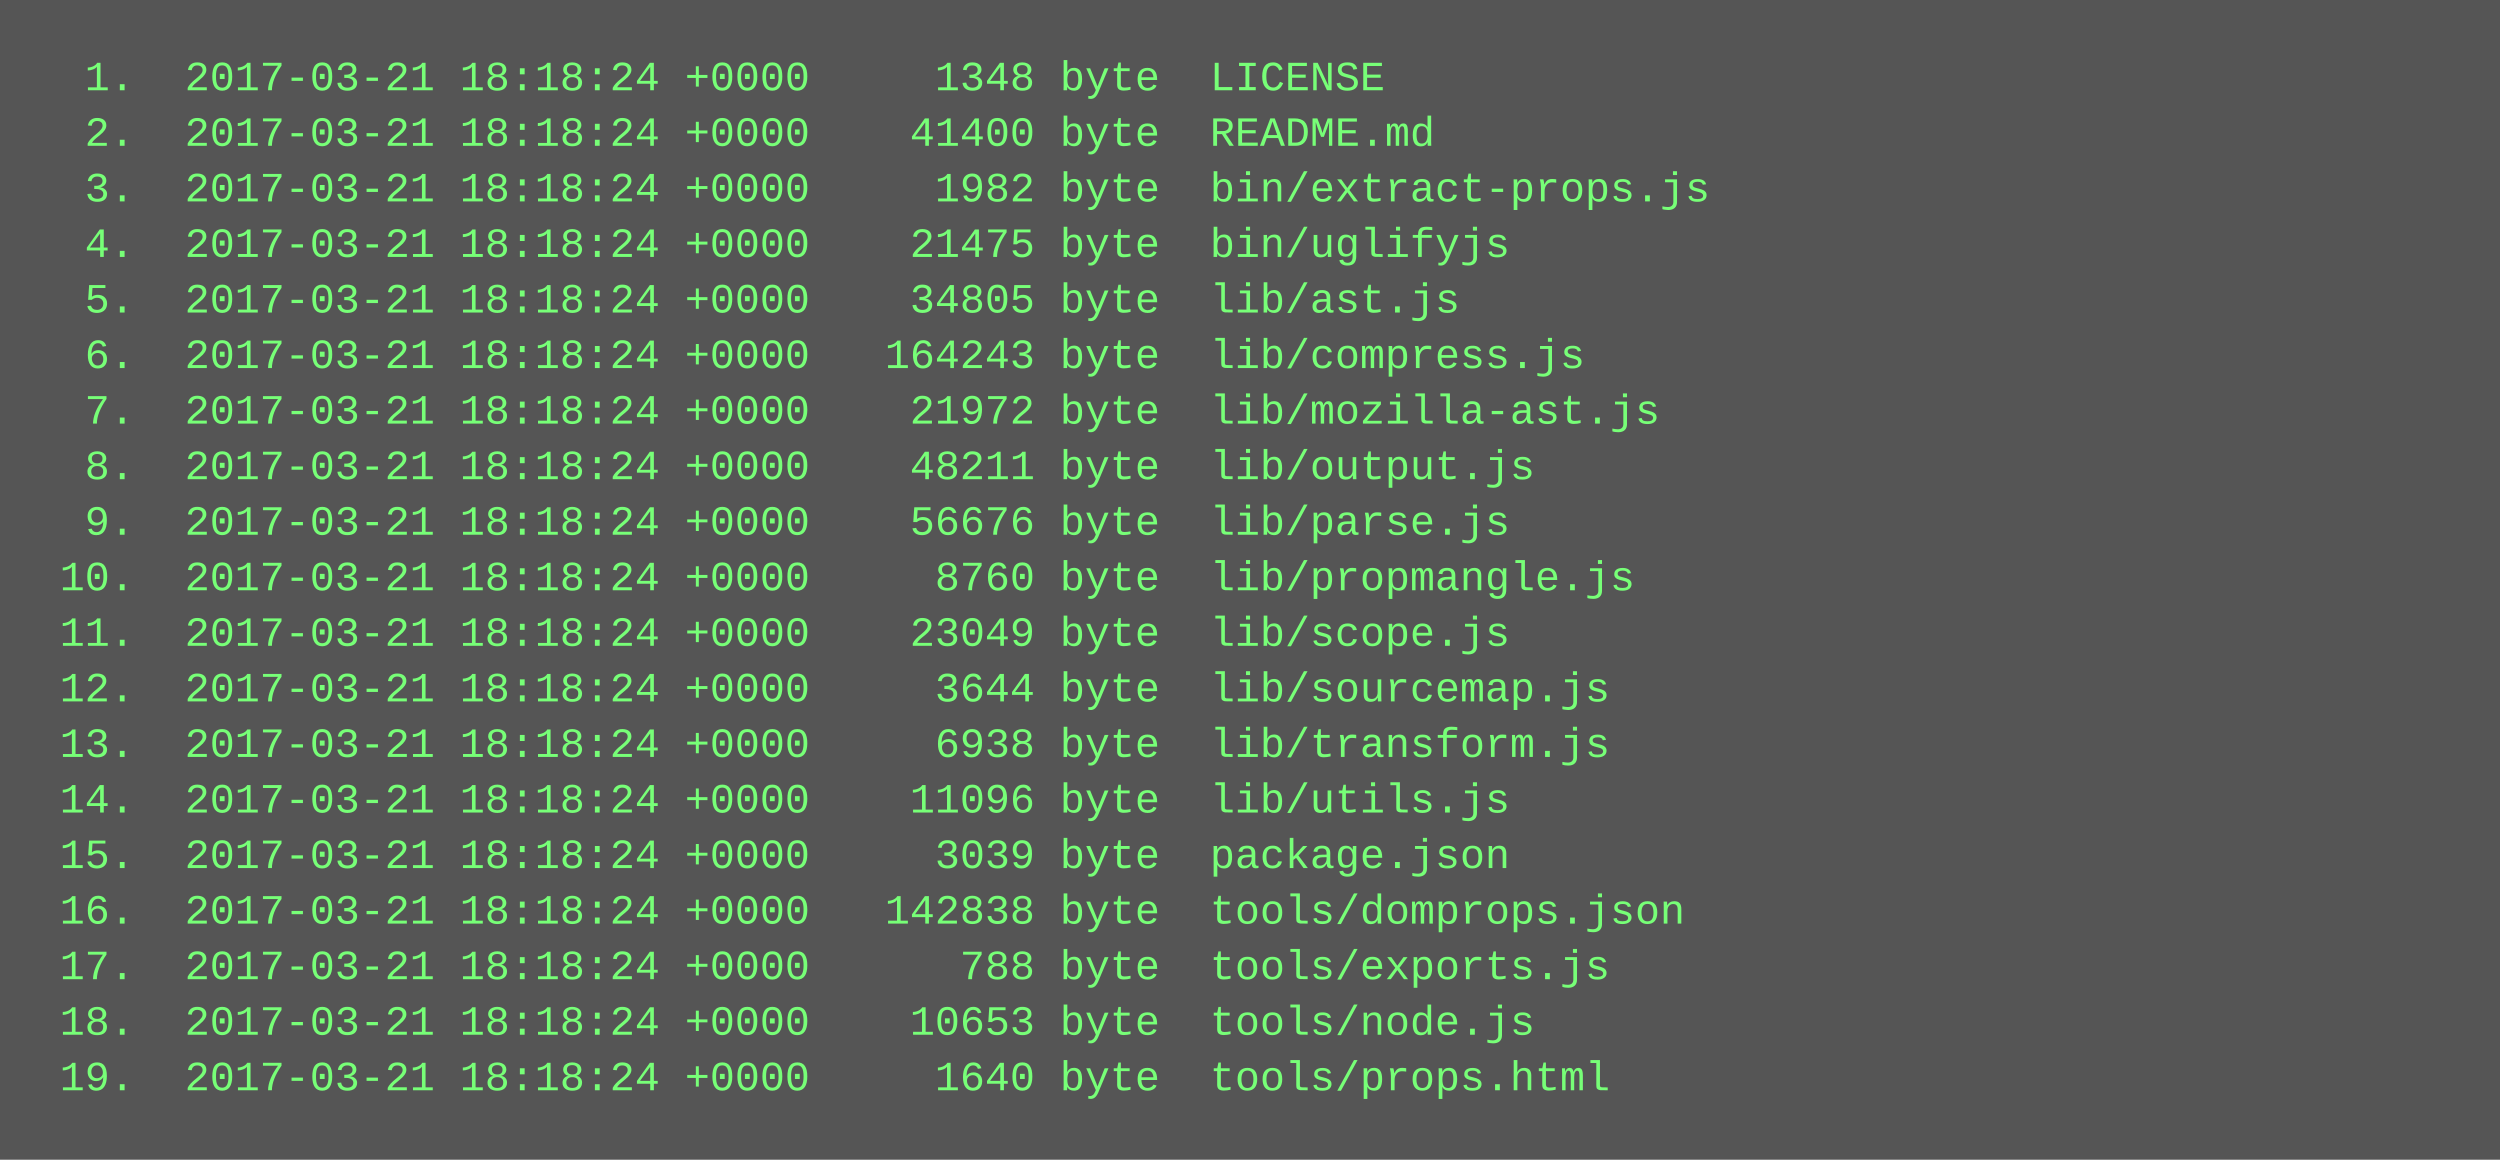
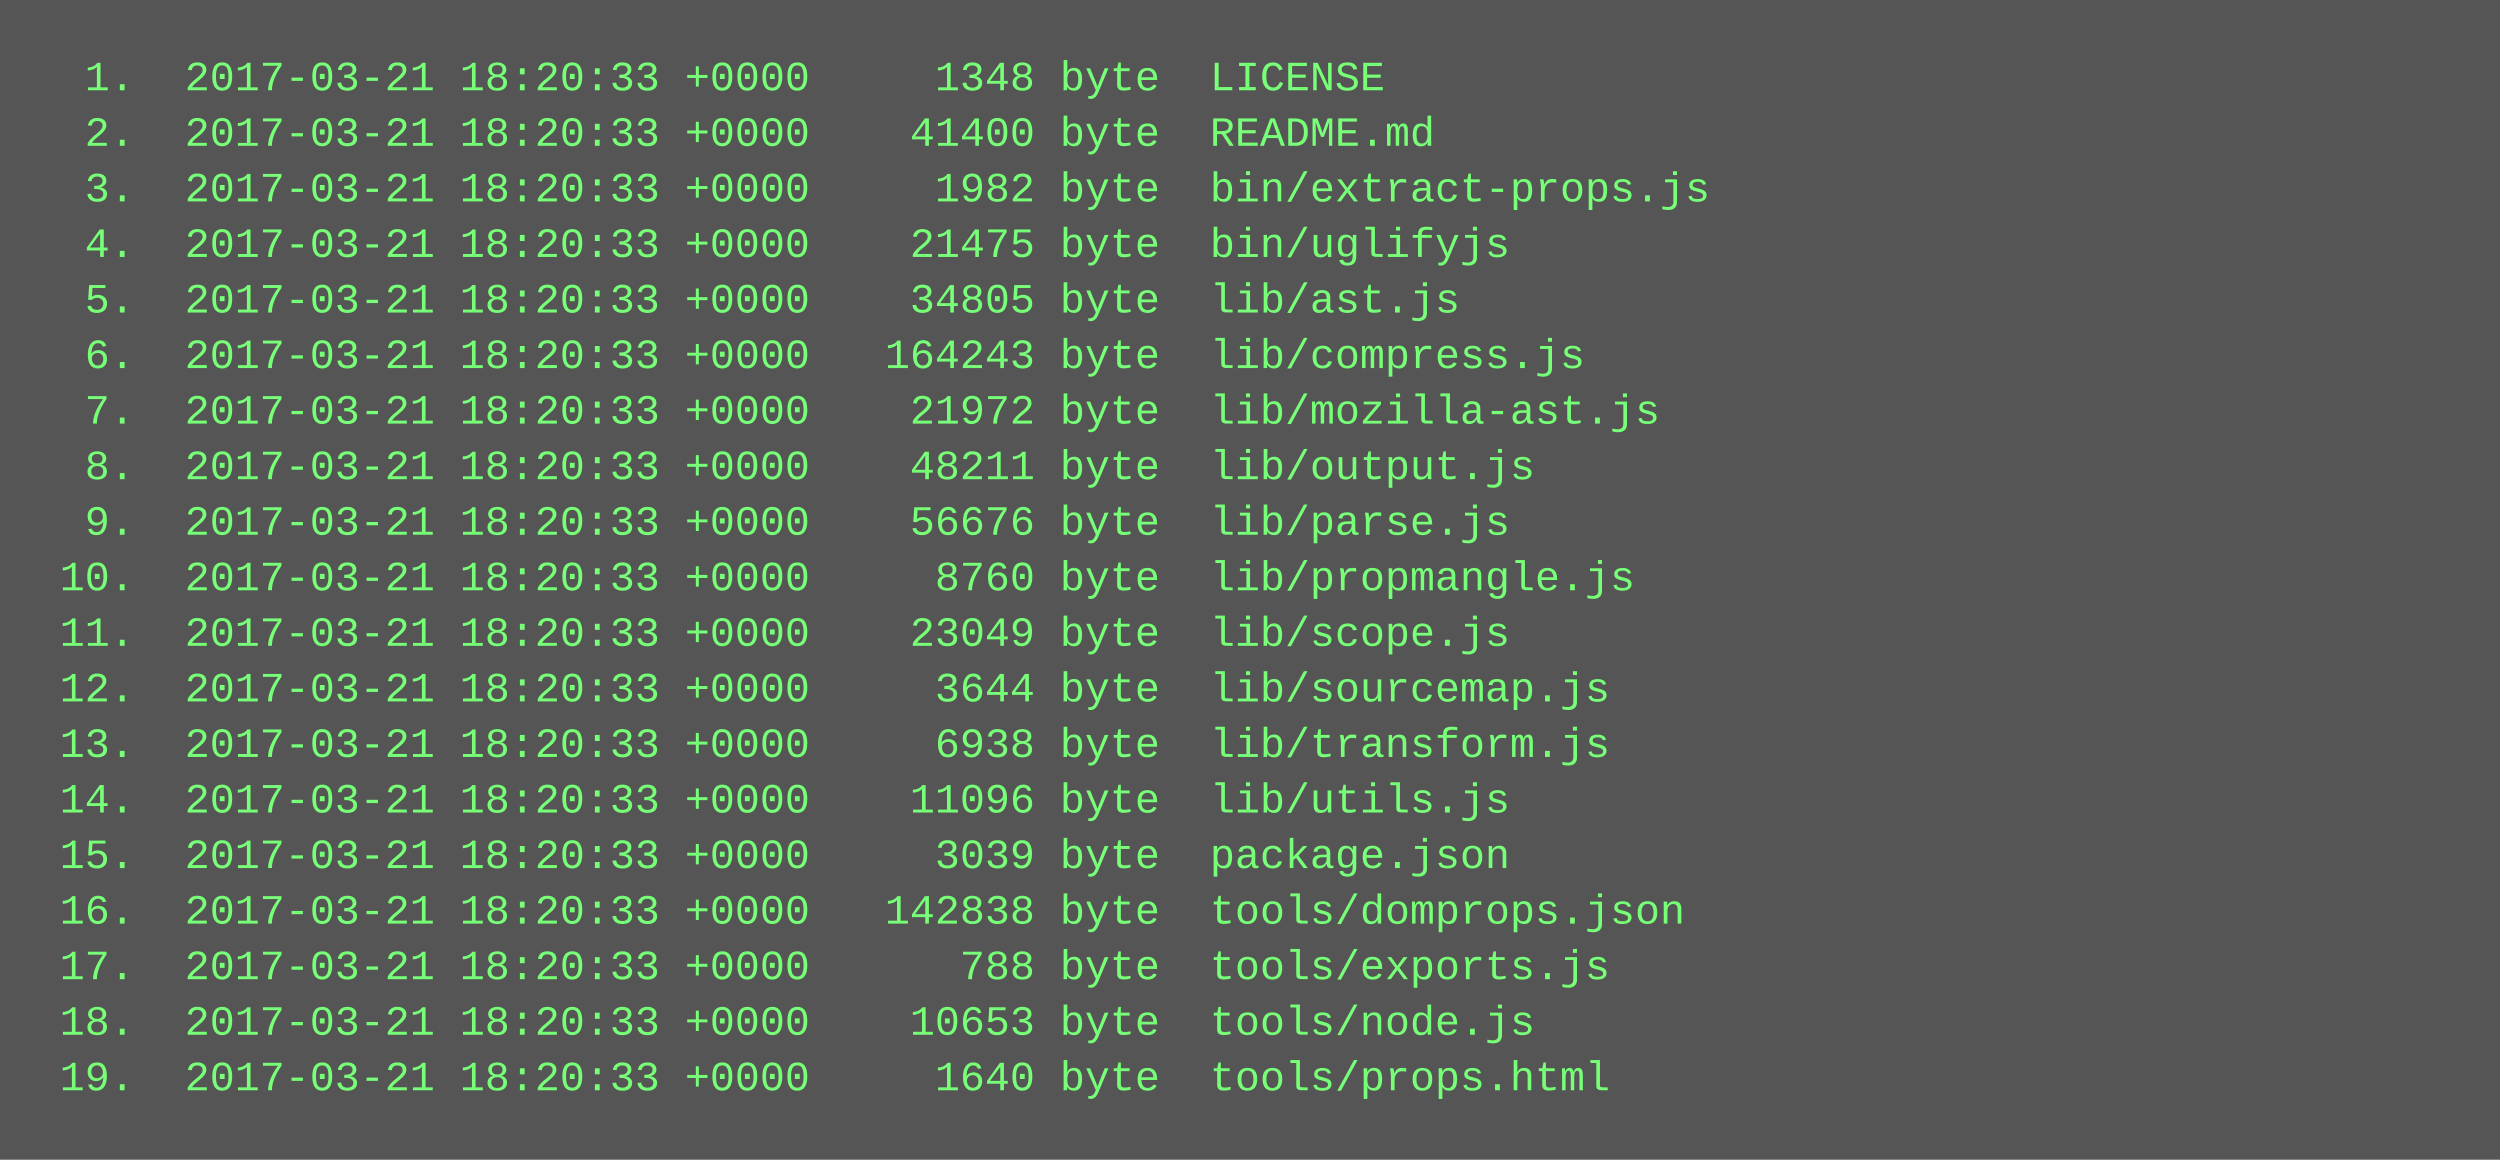
<svg xmlns="http://www.w3.org/2000/svg" height="334" width="720">
  <rect height="334" fill="#555" width="720" />
  <text fill="#7f7" font-family="Courier New" font-size="12" xml:space="preserve">
-     <tspan x="10" y="26">  1.  2017-03-21 18:18:24 +0000     1348 byte  LICENSE</tspan>
-     <tspan x="10" y="42">  2.  2017-03-21 18:18:24 +0000    41400 byte  README.md</tspan>
-     <tspan x="10" y="58">  3.  2017-03-21 18:18:24 +0000     1982 byte  bin/extract-props.js</tspan>
-     <tspan x="10" y="74">  4.  2017-03-21 18:18:24 +0000    21475 byte  bin/uglifyjs</tspan>
-     <tspan x="10" y="90">  5.  2017-03-21 18:18:24 +0000    34805 byte  lib/ast.js</tspan>
-     <tspan x="10" y="106">  6.  2017-03-21 18:18:24 +0000   164243 byte  lib/compress.js</tspan>
-     <tspan x="10" y="122">  7.  2017-03-21 18:18:24 +0000    21972 byte  lib/mozilla-ast.js</tspan>
-     <tspan x="10" y="138">  8.  2017-03-21 18:18:24 +0000    48211 byte  lib/output.js</tspan>
-     <tspan x="10" y="154">  9.  2017-03-21 18:18:24 +0000    56676 byte  lib/parse.js</tspan>
-     <tspan x="10" y="170"> 10.  2017-03-21 18:18:24 +0000     8760 byte  lib/propmangle.js</tspan>
-     <tspan x="10" y="186"> 11.  2017-03-21 18:18:24 +0000    23049 byte  lib/scope.js</tspan>
-     <tspan x="10" y="202"> 12.  2017-03-21 18:18:24 +0000     3644 byte  lib/sourcemap.js</tspan>
-     <tspan x="10" y="218"> 13.  2017-03-21 18:18:24 +0000     6938 byte  lib/transform.js</tspan>
-     <tspan x="10" y="234"> 14.  2017-03-21 18:18:24 +0000    11096 byte  lib/utils.js</tspan>
-     <tspan x="10" y="250"> 15.  2017-03-21 18:18:24 +0000     3039 byte  package.json</tspan>
-     <tspan x="10" y="266"> 16.  2017-03-21 18:18:24 +0000   142838 byte  tools/domprops.json</tspan>
-     <tspan x="10" y="282"> 17.  2017-03-21 18:18:24 +0000      788 byte  tools/exports.js</tspan>
-     <tspan x="10" y="298"> 18.  2017-03-21 18:18:24 +0000    10653 byte  tools/node.js</tspan>
-     <tspan x="10" y="314"> 19.  2017-03-21 18:18:24 +0000     1640 byte  tools/props.html</tspan>
+     <tspan x="10" y="26">  1.  2017-03-21 18:20:33 +0000     1348 byte  LICENSE</tspan>
+     <tspan x="10" y="42">  2.  2017-03-21 18:20:33 +0000    41400 byte  README.md</tspan>
+     <tspan x="10" y="58">  3.  2017-03-21 18:20:33 +0000     1982 byte  bin/extract-props.js</tspan>
+     <tspan x="10" y="74">  4.  2017-03-21 18:20:33 +0000    21475 byte  bin/uglifyjs</tspan>
+     <tspan x="10" y="90">  5.  2017-03-21 18:20:33 +0000    34805 byte  lib/ast.js</tspan>
+     <tspan x="10" y="106">  6.  2017-03-21 18:20:33 +0000   164243 byte  lib/compress.js</tspan>
+     <tspan x="10" y="122">  7.  2017-03-21 18:20:33 +0000    21972 byte  lib/mozilla-ast.js</tspan>
+     <tspan x="10" y="138">  8.  2017-03-21 18:20:33 +0000    48211 byte  lib/output.js</tspan>
+     <tspan x="10" y="154">  9.  2017-03-21 18:20:33 +0000    56676 byte  lib/parse.js</tspan>
+     <tspan x="10" y="170"> 10.  2017-03-21 18:20:33 +0000     8760 byte  lib/propmangle.js</tspan>
+     <tspan x="10" y="186"> 11.  2017-03-21 18:20:33 +0000    23049 byte  lib/scope.js</tspan>
+     <tspan x="10" y="202"> 12.  2017-03-21 18:20:33 +0000     3644 byte  lib/sourcemap.js</tspan>
+     <tspan x="10" y="218"> 13.  2017-03-21 18:20:33 +0000     6938 byte  lib/transform.js</tspan>
+     <tspan x="10" y="234"> 14.  2017-03-21 18:20:33 +0000    11096 byte  lib/utils.js</tspan>
+     <tspan x="10" y="250"> 15.  2017-03-21 18:20:33 +0000     3039 byte  package.json</tspan>
+     <tspan x="10" y="266"> 16.  2017-03-21 18:20:33 +0000   142838 byte  tools/domprops.json</tspan>
+     <tspan x="10" y="282"> 17.  2017-03-21 18:20:33 +0000      788 byte  tools/exports.js</tspan>
+     <tspan x="10" y="298"> 18.  2017-03-21 18:20:33 +0000    10653 byte  tools/node.js</tspan>
+     <tspan x="10" y="314"> 19.  2017-03-21 18:20:33 +0000     1640 byte  tools/props.html</tspan>
  </text>
</svg>
